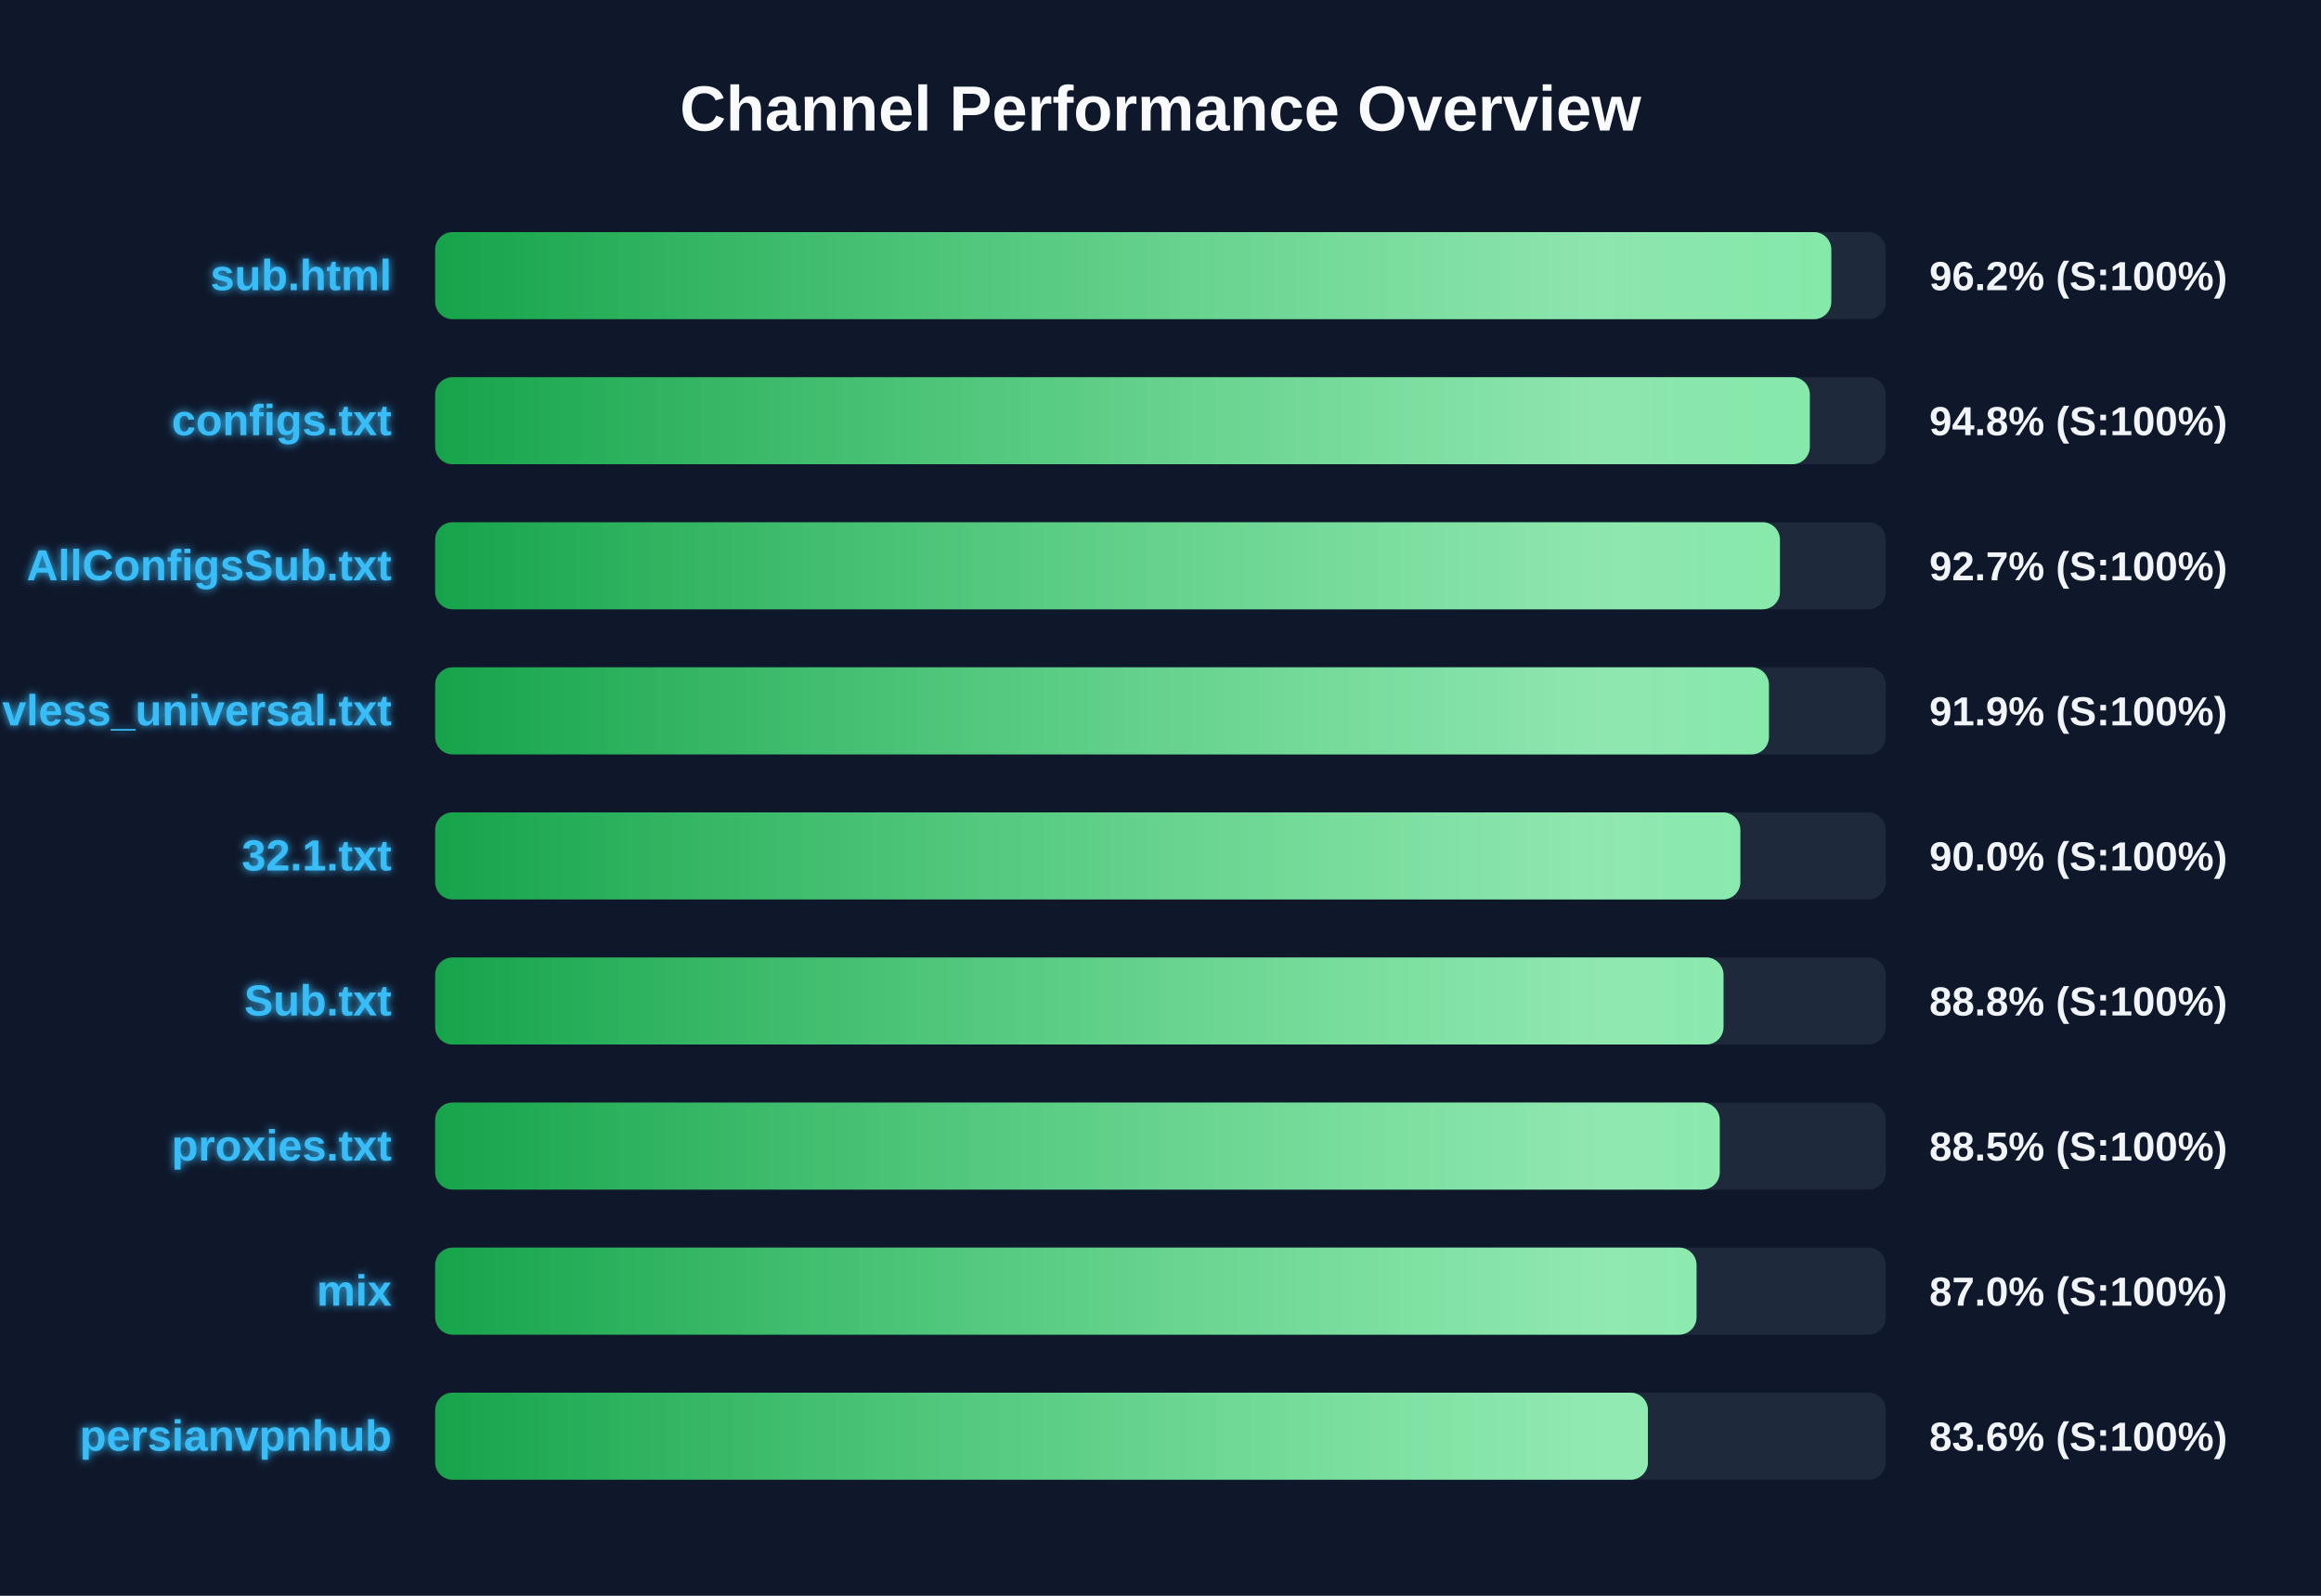
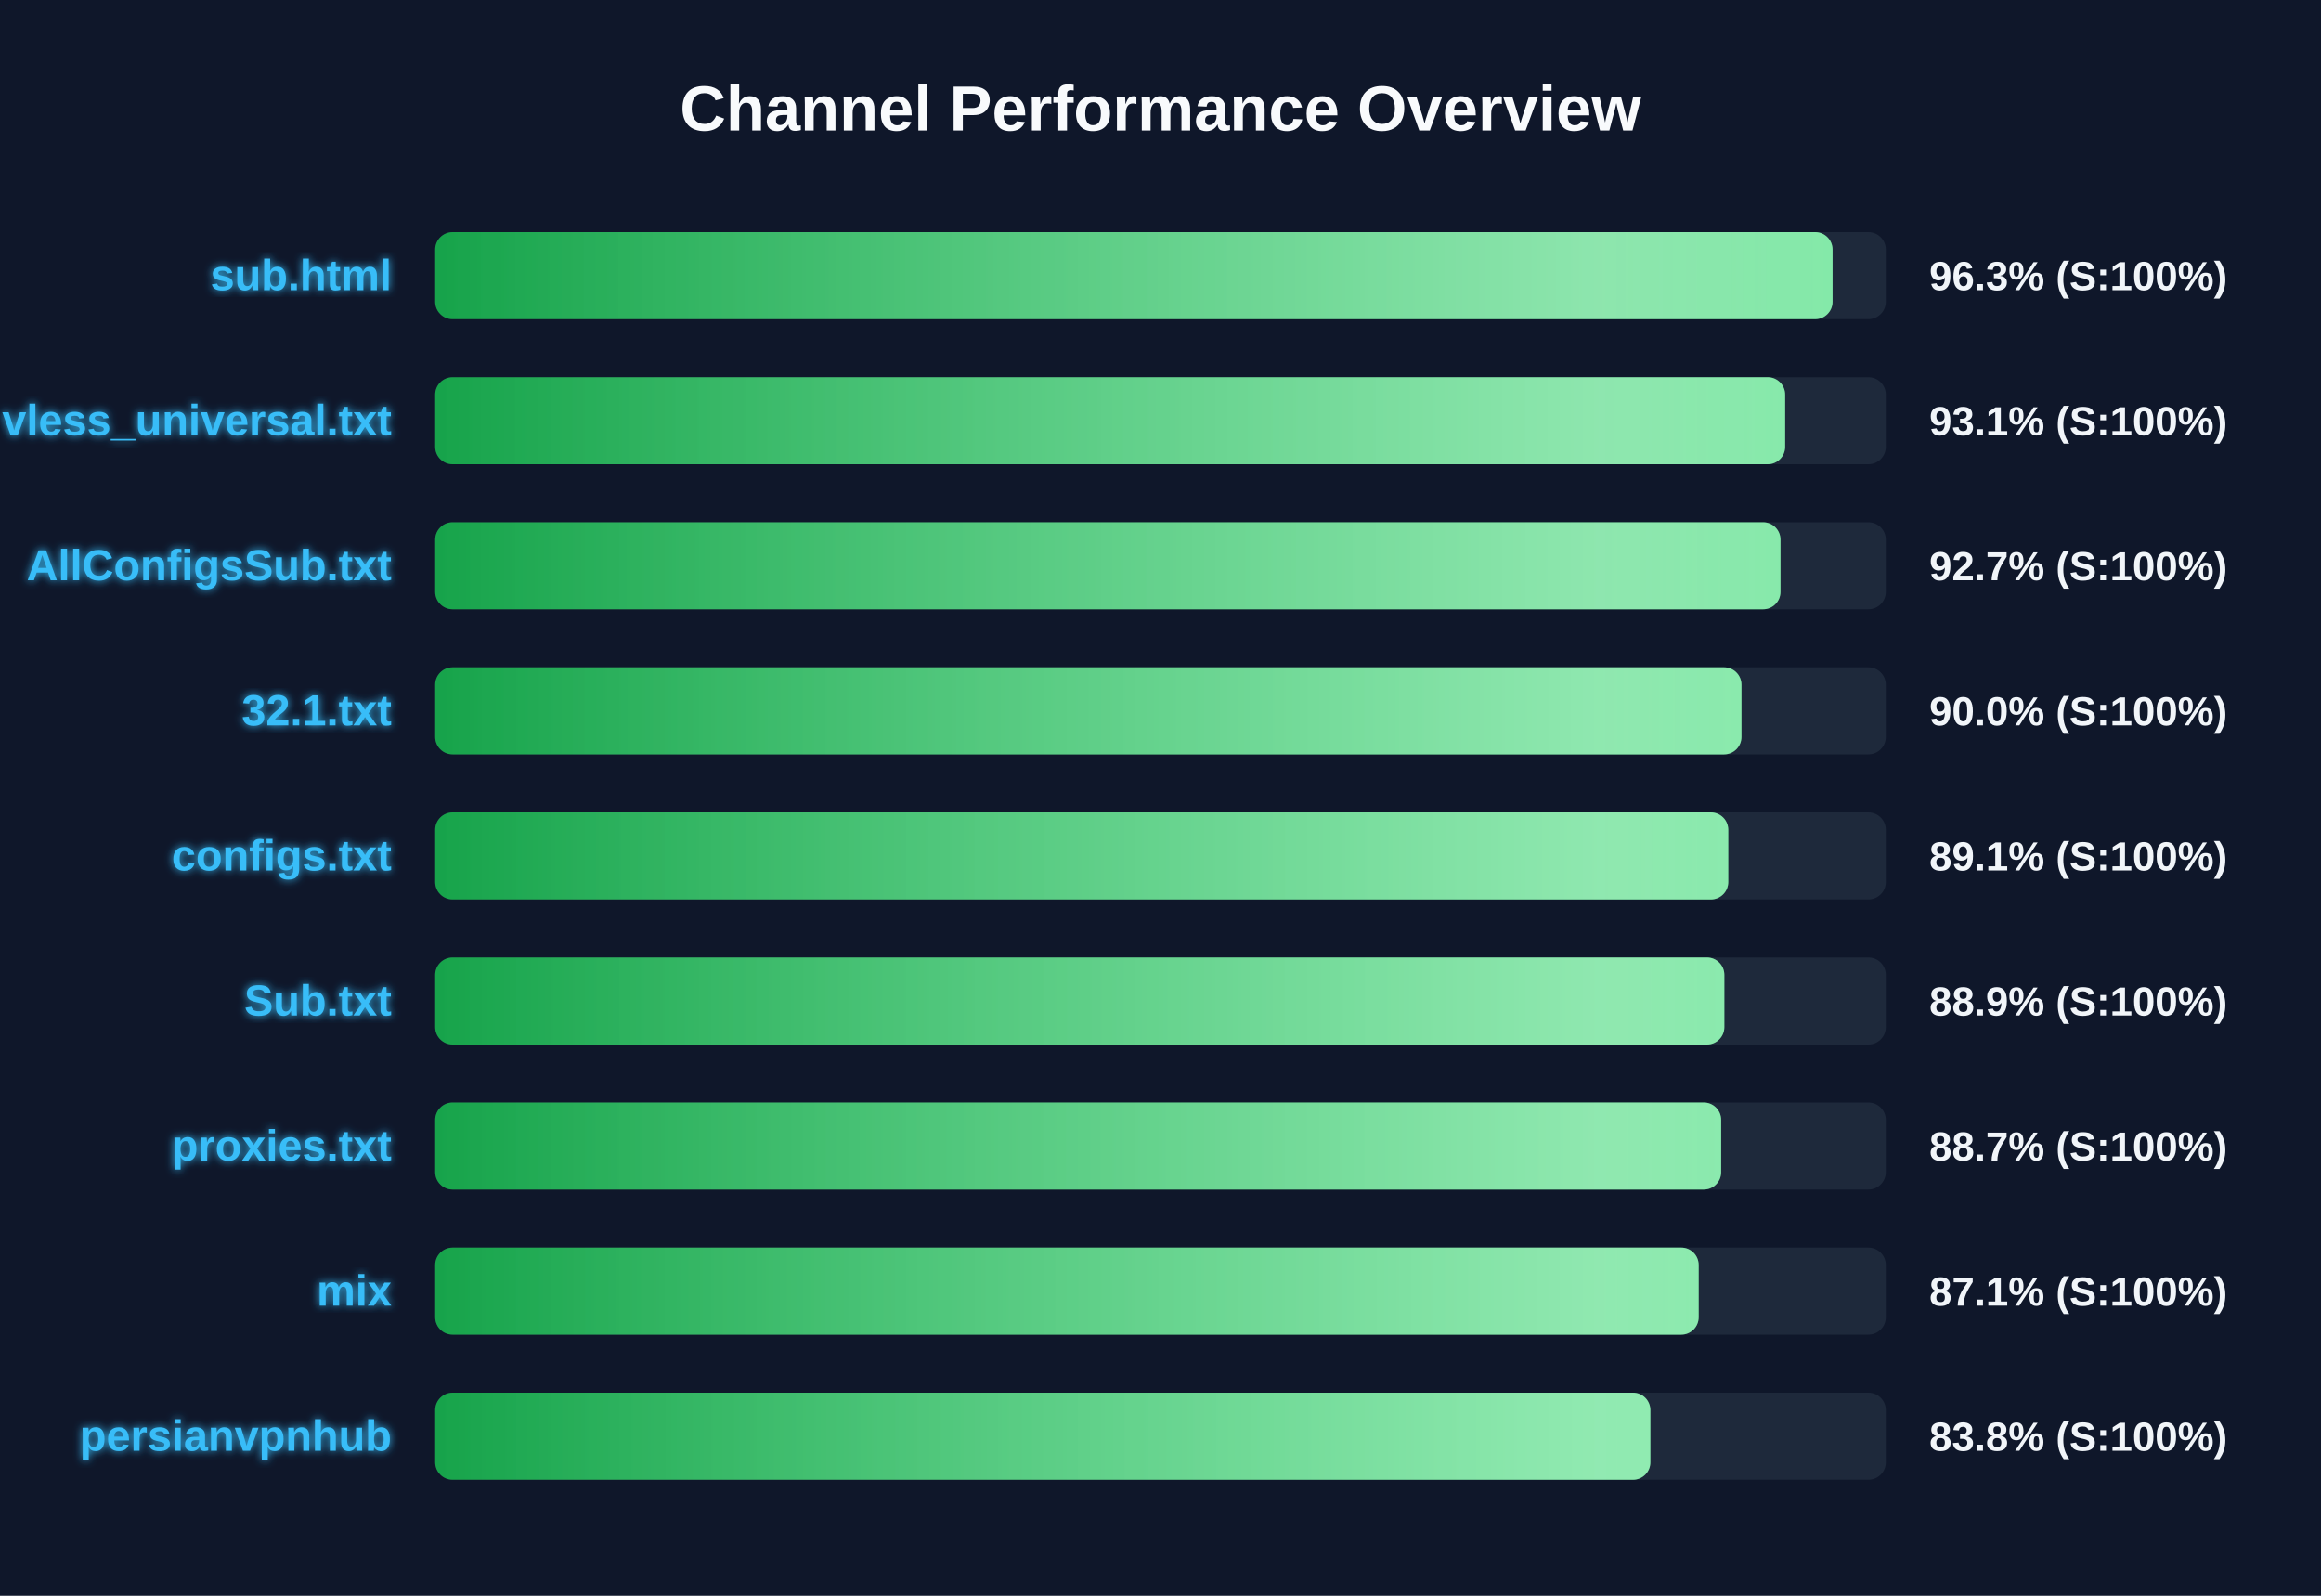
<svg xmlns="http://www.w3.org/2000/svg" width="800" height="550" version="1.1">
  <defs>
    <linearGradient id="grad-green" x1="0%" y1="0%" x2="100%" y2="0%">
      <stop offset="0%" stop-color="#16a34a" />
      <stop offset="100%" stop-color="#4ade80" />
    </linearGradient>
    <linearGradient id="grad-yellow" x1="0%" y1="0%" x2="100%" y2="0%">
      <stop offset="0%" stop-color="#ca8a04" />
      <stop offset="100%" stop-color="#fde047" />
    </linearGradient>
    <linearGradient id="grad-red" x1="0%" y1="0%" x2="100%" y2="0%">
      <stop offset="0%" stop-color="#dc2626" />
      <stop offset="100%" stop-color="#f87171" />
    </linearGradient>
    <linearGradient id="shimmer" x1="0%" y1="0%" x2="100%" y2="0%">
      <stop offset="0%" stop-color="rgba(255,255,255,0)" />
      <stop offset="50%" stop-color="rgba(255,255,255,0.4)" />
      <stop offset="100%" stop-color="rgba(255,255,255,0)" />
    </linearGradient>
    <filter id="glow" x="-20%" y="-20%" width="140%" height="140%">
      <feGaussianBlur stdDeviation="1.5" result="blur" />
      <feComposite in="SourceGraphic" in2="blur" operator="over" />
    </filter>
  </defs>
  <style>
        .bg-rect { fill: #0f172a; }
        .title { font: bold 22px 'Segoe UI', Arial, sans-serif; fill: #f8fafc; }
        .row { font: bold 15px 'Segoe UI', Arial, sans-serif; fill: #38bdf8; filter: url(#glow); }
        .score { font: bold 14px 'Segoe UI', Arial, sans-serif; fill: #f1f5f9; }
        @keyframes shimmer-anim {
            0% { transform: translateX(-100%); }
            100% { transform: translateX(200%); }
        }
        .shimmer-rect {
            animation: shimmer-anim 2.5s infinite linear;
        }
    </style>
  <rect width="100%" height="100%" class="bg-rect" />
  <text x="400" y="45" text-anchor="middle" class="title">Channel Performance Overview</text>
  <rect x="150" y="80" width="500" height="30" fill="#1e293b" rx="6" />
  <clipPath id="clip-0">
-     <rect x="150" y="80" width="481.2" height="30" rx="6" />
+     <rect x="150" y="80" width="481.65" height="30" rx="6" />
  </clipPath>
-   <rect x="150" y="80" width="481.2" height="30" fill="url(#grad-green)" rx="6" />
+   <rect x="150" y="80" width="481.65" height="30" fill="url(#grad-green)" rx="6" />
  <g clip-path="url(#clip-0)">
    <rect x="150" y="80" width="100%" height="30" fill="url(#shimmer)" class="shimmer-rect" />
  </g>
  <text x="135" y="100" text-anchor="end" class="row">sub.html</text>
-   <text x="665" y="100" text-anchor="start" class="score">96.2% (S:100%)</text>
+   <text x="665" y="100" text-anchor="start" class="score">96.3% (S:100%)</text>
  <rect x="150" y="130" width="500" height="30" fill="#1e293b" rx="6" />
  <clipPath id="clip-1">
-     <rect x="150" y="130" width="473.8" height="30" rx="6" />
+     <rect x="150" y="130" width="465.3" height="30" rx="6" />
  </clipPath>
-   <rect x="150" y="130" width="473.8" height="30" fill="url(#grad-green)" rx="6" />
+   <rect x="150" y="130" width="465.3" height="30" fill="url(#grad-green)" rx="6" />
  <g clip-path="url(#clip-1)">
    <rect x="150" y="130" width="100%" height="30" fill="url(#shimmer)" class="shimmer-rect" />
  </g>
-   <text x="135" y="150" text-anchor="end" class="row">configs.txt</text>
-   <text x="665" y="150" text-anchor="start" class="score">94.8% (S:100%)</text>
+   <text x="135" y="150" text-anchor="end" class="row">vless_universal.txt</text>
+   <text x="665" y="150" text-anchor="start" class="score">93.1% (S:100%)</text>
  <rect x="150" y="180" width="500" height="30" fill="#1e293b" rx="6" />
  <clipPath id="clip-2">
-     <rect x="150" y="180" width="463.5" height="30" rx="6" />
+     <rect x="150" y="180" width="463.7" height="30" rx="6" />
  </clipPath>
-   <rect x="150" y="180" width="463.5" height="30" fill="url(#grad-green)" rx="6" />
+   <rect x="150" y="180" width="463.7" height="30" fill="url(#grad-green)" rx="6" />
  <g clip-path="url(#clip-2)">
    <rect x="150" y="180" width="100%" height="30" fill="url(#shimmer)" class="shimmer-rect" />
  </g>
  <text x="135" y="200" text-anchor="end" class="row">AllConfigsSub.txt</text>
  <text x="665" y="200" text-anchor="start" class="score">92.7% (S:100%)</text>
  <rect x="150" y="230" width="500" height="30" fill="#1e293b" rx="6" />
  <clipPath id="clip-3">
-     <rect x="150" y="230" width="459.7" height="30" rx="6" />
+     <rect x="150" y="230" width="450.25" height="30" rx="6" />
  </clipPath>
-   <rect x="150" y="230" width="459.7" height="30" fill="url(#grad-green)" rx="6" />
+   <rect x="150" y="230" width="450.25" height="30" fill="url(#grad-green)" rx="6" />
  <g clip-path="url(#clip-3)">
    <rect x="150" y="230" width="100%" height="30" fill="url(#shimmer)" class="shimmer-rect" />
  </g>
-   <text x="135" y="250" text-anchor="end" class="row">vless_universal.txt</text>
-   <text x="665" y="250" text-anchor="start" class="score">91.9% (S:100%)</text>
+   <text x="135" y="250" text-anchor="end" class="row">32.1.txt</text>
+   <text x="665" y="250" text-anchor="start" class="score">90.0% (S:100%)</text>
  <rect x="150" y="280" width="500" height="30" fill="#1e293b" rx="6" />
  <clipPath id="clip-4">
-     <rect x="150" y="280" width="449.85" height="30" rx="6" />
+     <rect x="150" y="280" width="445.7" height="30" rx="6" />
  </clipPath>
-   <rect x="150" y="280" width="449.85" height="30" fill="url(#grad-green)" rx="6" />
+   <rect x="150" y="280" width="445.7" height="30" fill="url(#grad-green)" rx="6" />
  <g clip-path="url(#clip-4)">
    <rect x="150" y="280" width="100%" height="30" fill="url(#shimmer)" class="shimmer-rect" />
  </g>
-   <text x="135" y="300" text-anchor="end" class="row">32.1.txt</text>
-   <text x="665" y="300" text-anchor="start" class="score">90.0% (S:100%)</text>
+   <text x="135" y="300" text-anchor="end" class="row">configs.txt</text>
+   <text x="665" y="300" text-anchor="start" class="score">89.1% (S:100%)</text>
  <rect x="150" y="330" width="500" height="30" fill="#1e293b" rx="6" />
  <clipPath id="clip-5">
-     <rect x="150" y="330" width="444.05" height="30" rx="6" />
+     <rect x="150" y="330" width="444.35" height="30" rx="6" />
  </clipPath>
-   <rect x="150" y="330" width="444.05" height="30" fill="url(#grad-green)" rx="6" />
+   <rect x="150" y="330" width="444.35" height="30" fill="url(#grad-green)" rx="6" />
  <g clip-path="url(#clip-5)">
    <rect x="150" y="330" width="100%" height="30" fill="url(#shimmer)" class="shimmer-rect" />
  </g>
  <text x="135" y="350" text-anchor="end" class="row">Sub.txt</text>
-   <text x="665" y="350" text-anchor="start" class="score">88.8% (S:100%)</text>
+   <text x="665" y="350" text-anchor="start" class="score">88.9% (S:100%)</text>
  <rect x="150" y="380" width="500" height="30" fill="#1e293b" rx="6" />
  <clipPath id="clip-6">
-     <rect x="150" y="380" width="442.75" height="30" rx="6" />
+     <rect x="150" y="380" width="443.25" height="30" rx="6" />
  </clipPath>
-   <rect x="150" y="380" width="442.75" height="30" fill="url(#grad-green)" rx="6" />
+   <rect x="150" y="380" width="443.25" height="30" fill="url(#grad-green)" rx="6" />
  <g clip-path="url(#clip-6)">
    <rect x="150" y="380" width="100%" height="30" fill="url(#shimmer)" class="shimmer-rect" />
  </g>
  <text x="135" y="400" text-anchor="end" class="row">proxies.txt</text>
-   <text x="665" y="400" text-anchor="start" class="score">88.5% (S:100%)</text>
+   <text x="665" y="400" text-anchor="start" class="score">88.7% (S:100%)</text>
  <rect x="150" y="430" width="500" height="30" fill="#1e293b" rx="6" />
  <clipPath id="clip-7">
-     <rect x="150" y="430" width="434.75" height="30" rx="6" />
+     <rect x="150" y="430" width="435.5" height="30" rx="6" />
  </clipPath>
-   <rect x="150" y="430" width="434.75" height="30" fill="url(#grad-green)" rx="6" />
+   <rect x="150" y="430" width="435.5" height="30" fill="url(#grad-green)" rx="6" />
  <g clip-path="url(#clip-7)">
    <rect x="150" y="430" width="100%" height="30" fill="url(#shimmer)" class="shimmer-rect" />
  </g>
  <text x="135" y="450" text-anchor="end" class="row">mix</text>
-   <text x="665" y="450" text-anchor="start" class="score">87.0% (S:100%)</text>
+   <text x="665" y="450" text-anchor="start" class="score">87.1% (S:100%)</text>
  <rect x="150" y="480" width="500" height="30" fill="#1e293b" rx="6" />
  <clipPath id="clip-8">
-     <rect x="150" y="480" width="418.0" height="30" rx="6" />
+     <rect x="150" y="480" width="418.85" height="30" rx="6" />
  </clipPath>
-   <rect x="150" y="480" width="418.0" height="30" fill="url(#grad-green)" rx="6" />
+   <rect x="150" y="480" width="418.85" height="30" fill="url(#grad-green)" rx="6" />
  <g clip-path="url(#clip-8)">
    <rect x="150" y="480" width="100%" height="30" fill="url(#shimmer)" class="shimmer-rect" />
  </g>
  <text x="135" y="500" text-anchor="end" class="row">persianvpnhub</text>
-   <text x="665" y="500" text-anchor="start" class="score">83.6% (S:100%)</text>
+   <text x="665" y="500" text-anchor="start" class="score">83.8% (S:100%)</text>
</svg>
